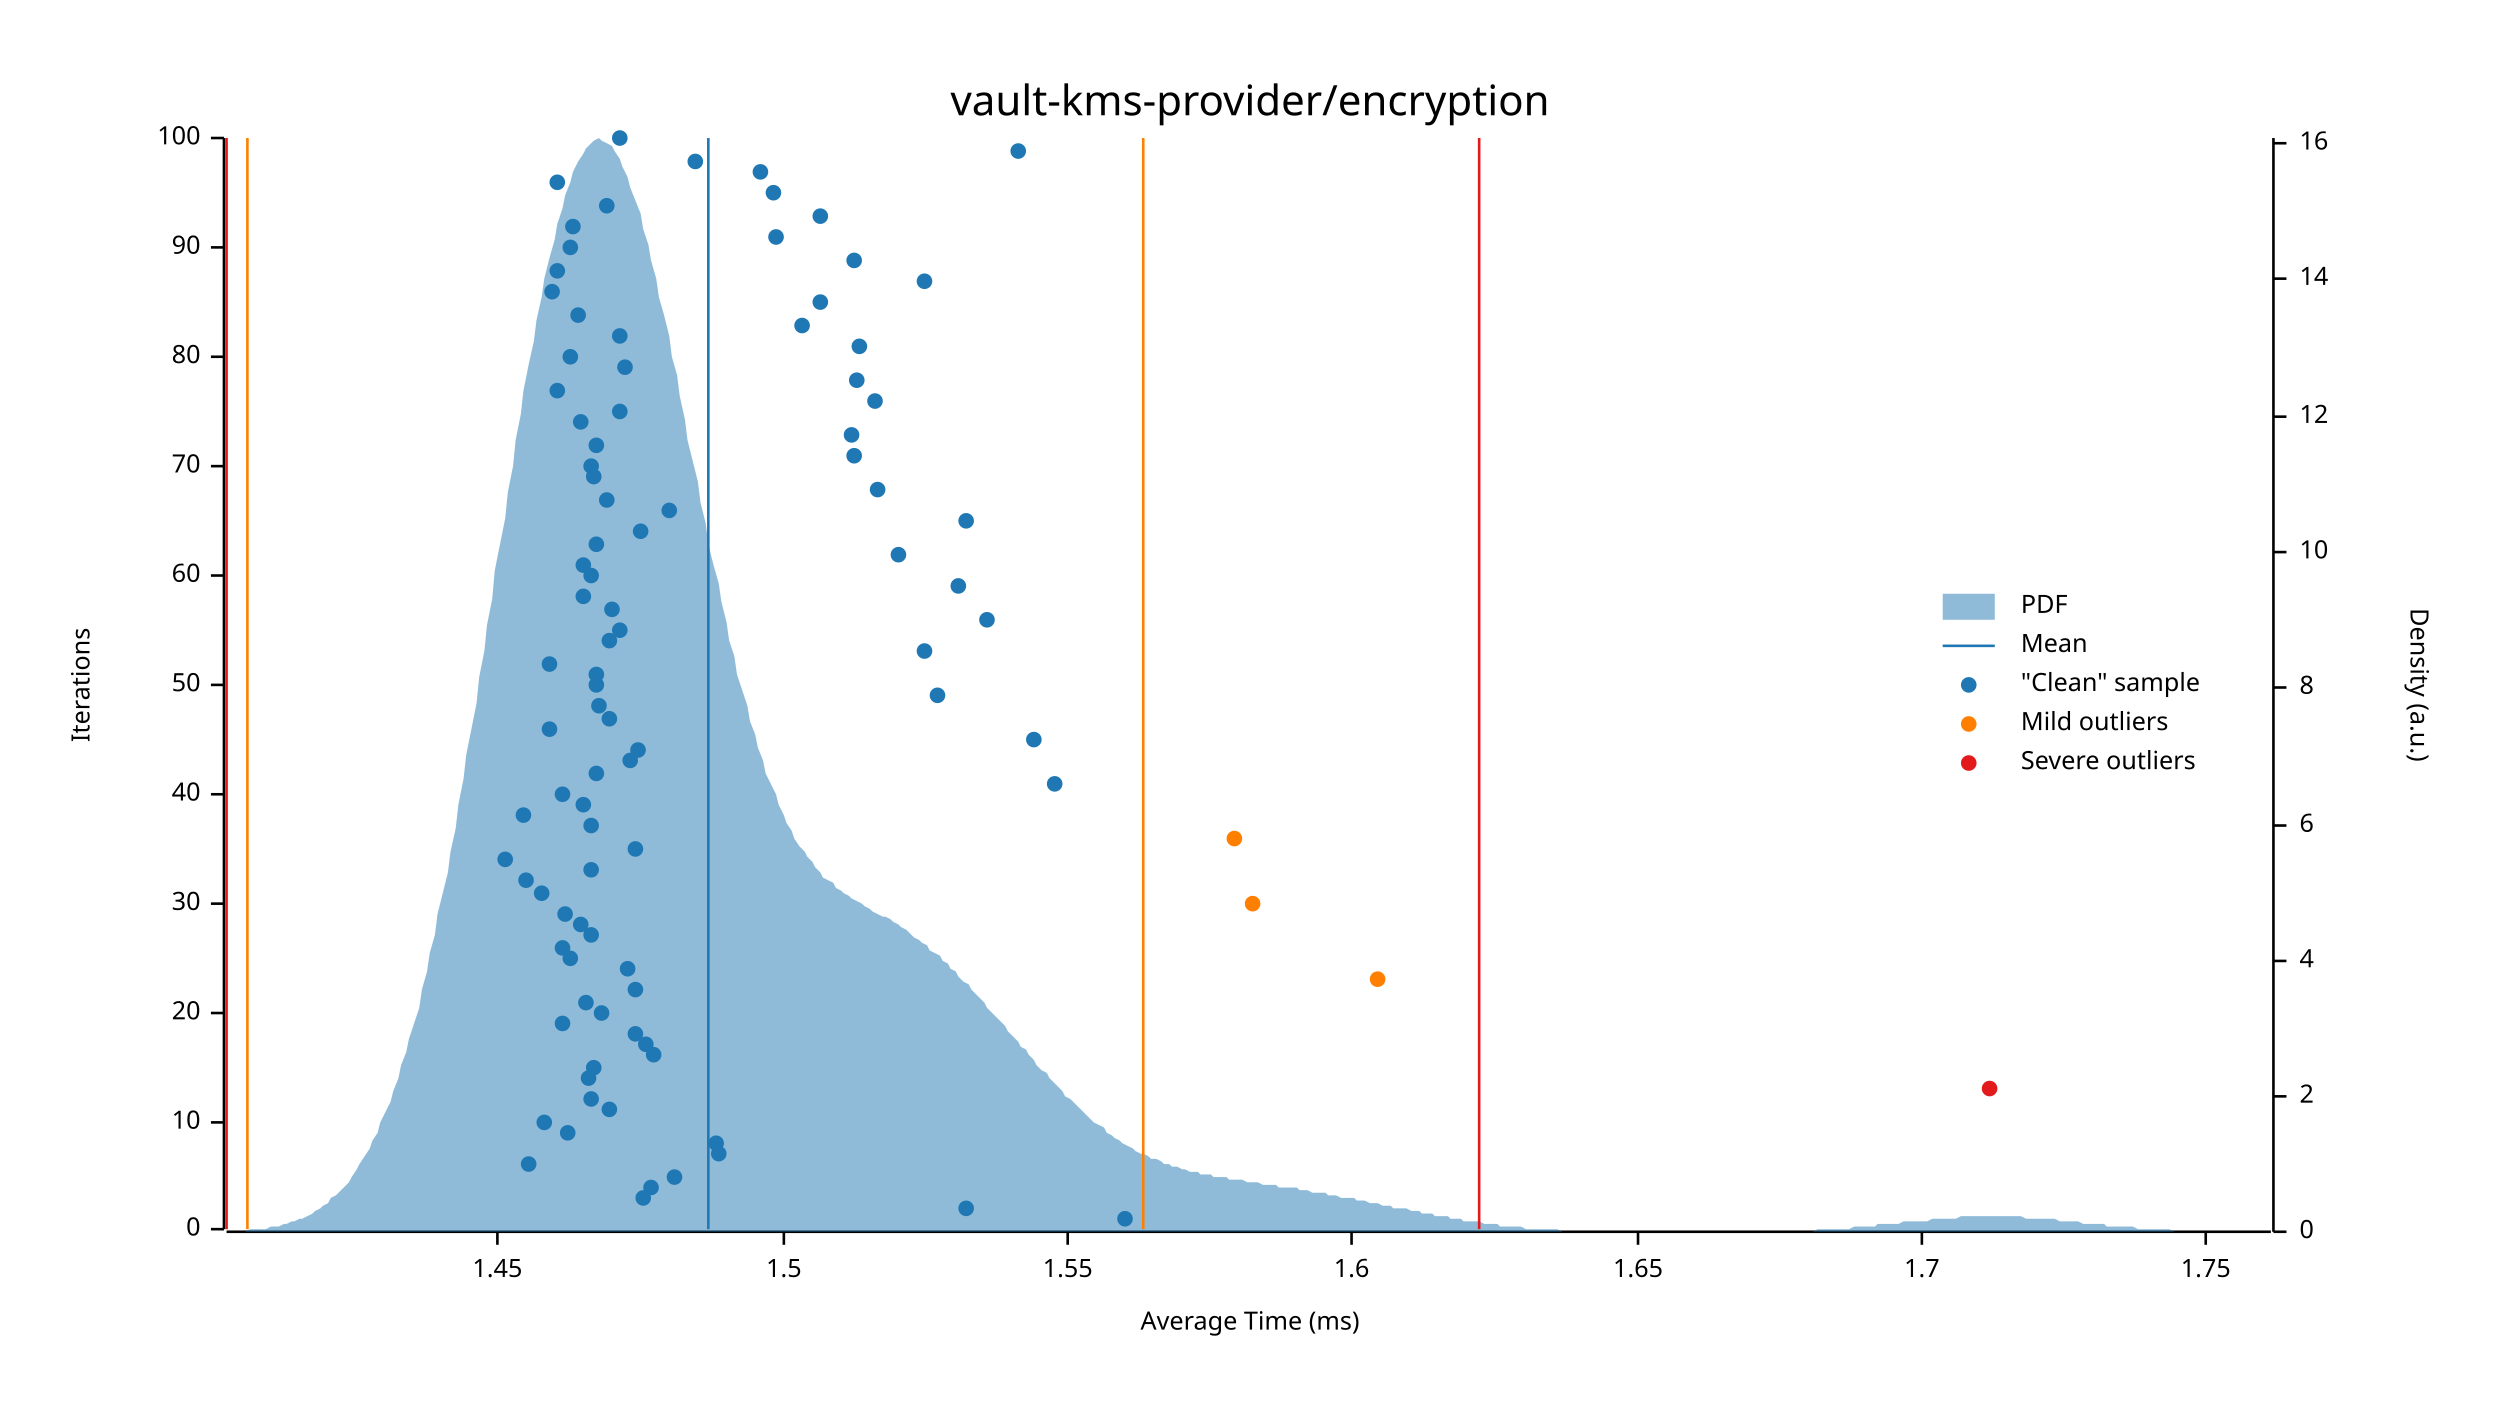
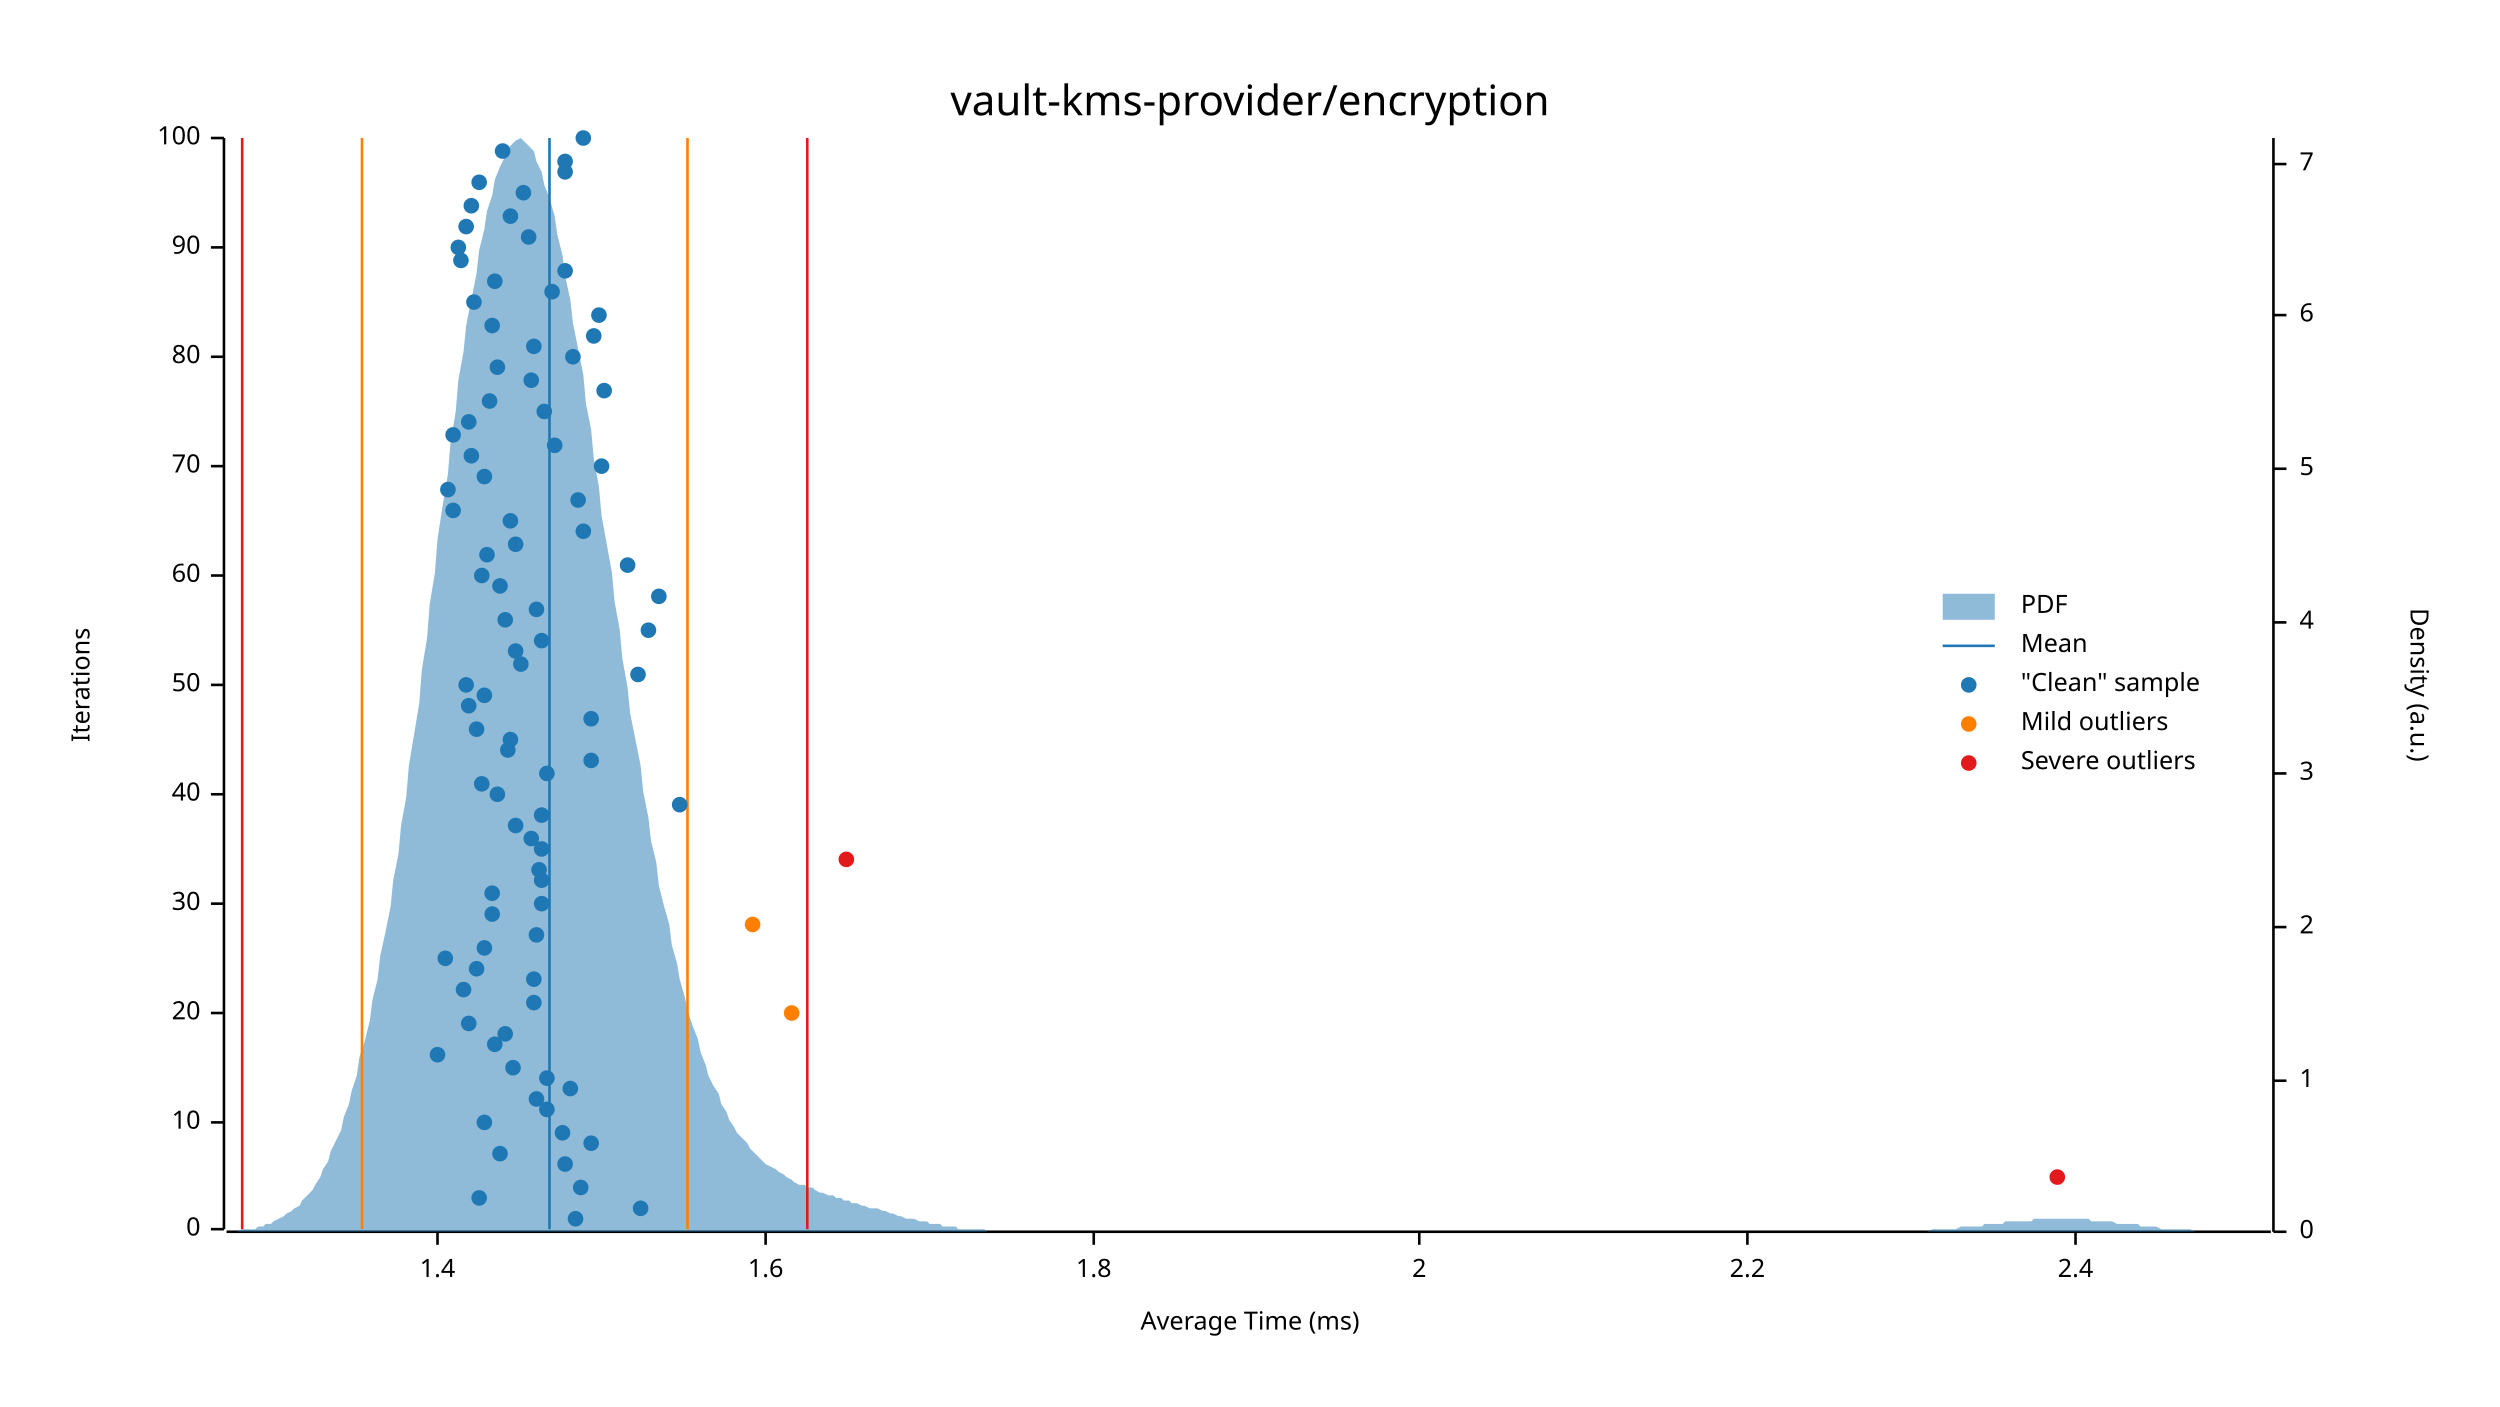
<svg xmlns="http://www.w3.org/2000/svg" width="960" height="540" viewBox="0 0 960 540">
  <text x="480" y="32" dy="0.76em" text-anchor="middle" font-family="sans-serif" font-size="16.129" opacity="1" fill="#000000">
vault-kms-provider/encryption
</text>
  <text x="27" y="263" dy="0.76em" text-anchor="middle" font-family="sans-serif" font-size="9.677" opacity="1" fill="#000000" transform="rotate(270, 27, 263)">
Iterations
</text>
  <text x="480" y="513" dy="-0.5ex" text-anchor="middle" font-family="sans-serif" font-size="9.677" opacity="1" fill="#000000">
Average Time (ms)
</text>
  <polyline fill="none" opacity="1" stroke="#000000" stroke-width="1" points="86,53 86,472 " />
  <text x="77" y="472" dy="0.5ex" text-anchor="end" font-family="sans-serif" font-size="9.677" opacity="1" fill="#000000">
0
</text>
  <polyline fill="none" opacity="1" stroke="#000000" stroke-width="1" points="81,472 86,472 " />
  <text x="77" y="431" dy="0.5ex" text-anchor="end" font-family="sans-serif" font-size="9.677" opacity="1" fill="#000000">
10
</text>
  <polyline fill="none" opacity="1" stroke="#000000" stroke-width="1" points="81,431 86,431 " />
  <text x="77" y="389" dy="0.5ex" text-anchor="end" font-family="sans-serif" font-size="9.677" opacity="1" fill="#000000">
20
</text>
  <polyline fill="none" opacity="1" stroke="#000000" stroke-width="1" points="81,389 86,389 " />
  <text x="77" y="347" dy="0.5ex" text-anchor="end" font-family="sans-serif" font-size="9.677" opacity="1" fill="#000000">
30
</text>
  <polyline fill="none" opacity="1" stroke="#000000" stroke-width="1" points="81,347 86,347 " />
  <text x="77" y="305" dy="0.5ex" text-anchor="end" font-family="sans-serif" font-size="9.677" opacity="1" fill="#000000">
40
</text>
  <polyline fill="none" opacity="1" stroke="#000000" stroke-width="1" points="81,305 86,305 " />
  <text x="77" y="263" dy="0.5ex" text-anchor="end" font-family="sans-serif" font-size="9.677" opacity="1" fill="#000000">
50
</text>
  <polyline fill="none" opacity="1" stroke="#000000" stroke-width="1" points="81,263 86,263 " />
  <text x="77" y="221" dy="0.5ex" text-anchor="end" font-family="sans-serif" font-size="9.677" opacity="1" fill="#000000">
60
</text>
  <polyline fill="none" opacity="1" stroke="#000000" stroke-width="1" points="81,221 86,221 " />
  <text x="77" y="179" dy="0.5ex" text-anchor="end" font-family="sans-serif" font-size="9.677" opacity="1" fill="#000000">
70
</text>
  <polyline fill="none" opacity="1" stroke="#000000" stroke-width="1" points="81,179 86,179 " />
  <text x="77" y="137" dy="0.5ex" text-anchor="end" font-family="sans-serif" font-size="9.677" opacity="1" fill="#000000">
80
</text>
  <polyline fill="none" opacity="1" stroke="#000000" stroke-width="1" points="81,137 86,137 " />
  <text x="77" y="95" dy="0.5ex" text-anchor="end" font-family="sans-serif" font-size="9.677" opacity="1" fill="#000000">
90
</text>
  <polyline fill="none" opacity="1" stroke="#000000" stroke-width="1" points="81,95 86,95 " />
  <text x="77" y="53" dy="0.5ex" text-anchor="end" font-family="sans-serif" font-size="9.677" opacity="1" fill="#000000">
100
</text>
  <polyline fill="none" opacity="1" stroke="#000000" stroke-width="1" points="81,53 86,53 " />
  <polyline fill="none" opacity="1" stroke="#000000" stroke-width="1" points="87,473 872,473 " />
-   <text x="191" y="483" dy="0.76em" text-anchor="middle" font-family="sans-serif" font-size="9.677" opacity="1" fill="#000000">
- 1.45
- </text>
-   <polyline fill="none" opacity="1" stroke="#000000" stroke-width="1" points="191,473 191,478 " />
-   <text x="301" y="483" dy="0.76em" text-anchor="middle" font-family="sans-serif" font-size="9.677" opacity="1" fill="#000000">
- 1.5
- </text>
-   <polyline fill="none" opacity="1" stroke="#000000" stroke-width="1" points="301,473 301,478 " />
-   <text x="410" y="483" dy="0.76em" text-anchor="middle" font-family="sans-serif" font-size="9.677" opacity="1" fill="#000000">
- 1.55
- </text>
-   <polyline fill="none" opacity="1" stroke="#000000" stroke-width="1" points="410,473 410,478 " />
-   <text x="519" y="483" dy="0.76em" text-anchor="middle" font-family="sans-serif" font-size="9.677" opacity="1" fill="#000000">
+   <text x="168" y="483" dy="0.76em" text-anchor="middle" font-family="sans-serif" font-size="9.677" opacity="1" fill="#000000">
+ 1.4
+ </text>
+   <polyline fill="none" opacity="1" stroke="#000000" stroke-width="1" points="168,473 168,478 " />
+   <text x="294" y="483" dy="0.76em" text-anchor="middle" font-family="sans-serif" font-size="9.677" opacity="1" fill="#000000">
1.6
</text>
-   <polyline fill="none" opacity="1" stroke="#000000" stroke-width="1" points="519,473 519,478 " />
-   <text x="629" y="483" dy="0.76em" text-anchor="middle" font-family="sans-serif" font-size="9.677" opacity="1" fill="#000000">
- 1.65
- </text>
-   <polyline fill="none" opacity="1" stroke="#000000" stroke-width="1" points="629,473 629,478 " />
-   <text x="738" y="483" dy="0.76em" text-anchor="middle" font-family="sans-serif" font-size="9.677" opacity="1" fill="#000000">
- 1.7
- </text>
-   <polyline fill="none" opacity="1" stroke="#000000" stroke-width="1" points="738,473 738,478 " />
-   <text x="847" y="483" dy="0.76em" text-anchor="middle" font-family="sans-serif" font-size="9.677" opacity="1" fill="#000000">
- 1.75
- </text>
-   <polyline fill="none" opacity="1" stroke="#000000" stroke-width="1" points="847,473 847,478 " />
+   <polyline fill="none" opacity="1" stroke="#000000" stroke-width="1" points="294,473 294,478 " />
+   <text x="420" y="483" dy="0.76em" text-anchor="middle" font-family="sans-serif" font-size="9.677" opacity="1" fill="#000000">
+ 1.8
+ </text>
+   <polyline fill="none" opacity="1" stroke="#000000" stroke-width="1" points="420,473 420,478 " />
+   <text x="545" y="483" dy="0.76em" text-anchor="middle" font-family="sans-serif" font-size="9.677" opacity="1" fill="#000000">
+ 2
+ </text>
+   <polyline fill="none" opacity="1" stroke="#000000" stroke-width="1" points="545,473 545,478 " />
+   <text x="671" y="483" dy="0.76em" text-anchor="middle" font-family="sans-serif" font-size="9.677" opacity="1" fill="#000000">
+ 2.2
+ </text>
+   <polyline fill="none" opacity="1" stroke="#000000" stroke-width="1" points="671,473 671,478 " />
+   <text x="797" y="483" dy="0.76em" text-anchor="middle" font-family="sans-serif" font-size="9.677" opacity="1" fill="#000000">
+ 2.4
+ </text>
+   <polyline fill="none" opacity="1" stroke="#000000" stroke-width="1" points="797,473 797,478 " />
  <text x="933" y="263" dy="0.76em" text-anchor="middle" font-family="sans-serif" font-size="9.677" opacity="1" fill="#000000" transform="rotate(90, 933, 263)">
Density (a.u.)
</text>
  <polyline fill="none" opacity="1" stroke="#000000" stroke-width="1" points="873,53 873,473 " />
  <text x="883" y="473" dy="0.5ex" text-anchor="start" font-family="sans-serif" font-size="9.677" opacity="1" fill="#000000">
0
</text>
  <polyline fill="none" opacity="1" stroke="#000000" stroke-width="1" points="873,473 878,473 " />
-   <text x="883" y="421" dy="0.5ex" text-anchor="start" font-family="sans-serif" font-size="9.677" opacity="1" fill="#000000">
+   <text x="883" y="415" dy="0.5ex" text-anchor="start" font-family="sans-serif" font-size="9.677" opacity="1" fill="#000000">
+ 1
+ </text>
+   <polyline fill="none" opacity="1" stroke="#000000" stroke-width="1" points="873,415 878,415 " />
+   <text x="883" y="356" dy="0.5ex" text-anchor="start" font-family="sans-serif" font-size="9.677" opacity="1" fill="#000000">
2
</text>
-   <polyline fill="none" opacity="1" stroke="#000000" stroke-width="1" points="873,421 878,421 " />
-   <text x="883" y="369" dy="0.5ex" text-anchor="start" font-family="sans-serif" font-size="9.677" opacity="1" fill="#000000">
+   <polyline fill="none" opacity="1" stroke="#000000" stroke-width="1" points="873,356 878,356 " />
+   <text x="883" y="297" dy="0.5ex" text-anchor="start" font-family="sans-serif" font-size="9.677" opacity="1" fill="#000000">
+ 3
+ </text>
+   <polyline fill="none" opacity="1" stroke="#000000" stroke-width="1" points="873,297 878,297 " />
+   <text x="883" y="239" dy="0.5ex" text-anchor="start" font-family="sans-serif" font-size="9.677" opacity="1" fill="#000000">
4
</text>
-   <polyline fill="none" opacity="1" stroke="#000000" stroke-width="1" points="873,369 878,369 " />
-   <text x="883" y="317" dy="0.5ex" text-anchor="start" font-family="sans-serif" font-size="9.677" opacity="1" fill="#000000">
+   <polyline fill="none" opacity="1" stroke="#000000" stroke-width="1" points="873,239 878,239 " />
+   <text x="883" y="180" dy="0.5ex" text-anchor="start" font-family="sans-serif" font-size="9.677" opacity="1" fill="#000000">
+ 5
+ </text>
+   <polyline fill="none" opacity="1" stroke="#000000" stroke-width="1" points="873,180 878,180 " />
+   <text x="883" y="121" dy="0.5ex" text-anchor="start" font-family="sans-serif" font-size="9.677" opacity="1" fill="#000000">
6
</text>
-   <polyline fill="none" opacity="1" stroke="#000000" stroke-width="1" points="873,317 878,317 " />
-   <text x="883" y="264" dy="0.5ex" text-anchor="start" font-family="sans-serif" font-size="9.677" opacity="1" fill="#000000">
- 8
- </text>
-   <polyline fill="none" opacity="1" stroke="#000000" stroke-width="1" points="873,264 878,264 " />
-   <text x="883" y="212" dy="0.5ex" text-anchor="start" font-family="sans-serif" font-size="9.677" opacity="1" fill="#000000">
- 10
- </text>
-   <polyline fill="none" opacity="1" stroke="#000000" stroke-width="1" points="873,212 878,212 " />
-   <text x="883" y="160" dy="0.5ex" text-anchor="start" font-family="sans-serif" font-size="9.677" opacity="1" fill="#000000">
- 12
- </text>
-   <polyline fill="none" opacity="1" stroke="#000000" stroke-width="1" points="873,160 878,160 " />
-   <text x="883" y="107" dy="0.5ex" text-anchor="start" font-family="sans-serif" font-size="9.677" opacity="1" fill="#000000">
- 14
- </text>
-   <polyline fill="none" opacity="1" stroke="#000000" stroke-width="1" points="873,107 878,107 " />
-   <text x="883" y="55" dy="0.5ex" text-anchor="start" font-family="sans-serif" font-size="9.677" opacity="1" fill="#000000">
- 16
- </text>
-   <polyline fill="none" opacity="1" stroke="#000000" stroke-width="1" points="873,55 878,55 " />
-   <polygon opacity="0.5" fill="#1F78B4" points="87,473 88,473 90,473 91,473 93,473 94,473 96,472 98,472 99,472 101,472 102,472 104,471 105,471 107,471 109,470 110,470 112,469 113,469 115,468 116,468 118,467 120,466 121,465 123,464 124,463 126,462 127,460 129,459 131,457 132,456 134,454 135,452 137,449 138,447 140,444 142,441 143,438 145,435 146,431 148,427 150,423 151,419 153,414 154,409 156,404 157,399 159,393 161,387 162,380 164,373 165,366 167,359 168,351 170,343 172,335 173,327 175,318 176,309 178,299 179,290 181,280 183,270 184,260 186,250 187,240 189,230 190,219 192,209 194,199 195,189 197,179 198,169 200,159 201,150 203,140 205,131 206,123 208,114 209,107 211,99 213,92 214,86 216,80 217,75 219,70 220,66 222,62 224,59 225,57 227,55 228,54 230,53 231,54 233,55 235,56 236,58 238,61 239,64 241,68 242,72 244,77 246,82 247,88 249,94 250,100 252,107 253,114 255,121 257,129 258,137 260,144 261,152 263,161 264,169 266,177 268,185 269,193 271,201 272,209 274,217 276,224 277,231 279,239 280,246 282,252 283,259 285,265 287,271 288,277 290,282 291,287 293,292 294,297 296,301 298,305 299,309 301,313 302,316 304,319 305,322 307,325 309,327 310,329 312,331 313,333 315,335 316,337 318,338 320,339 321,341 323,342 324,343 326,344 327,345 329,346 331,347 332,348 334,349 335,350 337,351 339,352 340,352 342,353 343,354 345,355 346,356 348,357 350,359 351,360 353,361 354,362 356,363 357,365 359,366 361,367 362,369 364,370 365,372 367,373 368,375 370,377 372,378 373,380 375,382 376,383 378,385 379,387 381,389 383,391 384,392 386,394 387,396 389,398 391,400 392,402 394,403 395,405 397,407 398,409 400,411 402,412 403,414 405,416 406,417 408,419 409,421 411,422 413,424 414,425 416,427 417,428 419,430 420,431 422,432 424,433 425,435 427,436 428,437 430,438 431,439 433,440 435,441 436,442 438,443 439,443 441,444 442,445 444,445 446,446 447,447 449,447 450,448 452,448 454,449 455,449 457,450 458,450 460,450 461,451 463,451 465,451 466,452 468,452 469,452 471,452 472,453 474,453 476,453 477,453 479,454 480,454 482,454 483,454 485,455 487,455 488,455 490,455 491,456 493,456 494,456 496,456 498,456 499,457 501,457 502,457 504,458 505,458 507,458 509,458 510,459 512,459 513,459 515,460 517,460 518,460 520,460 521,461 523,461 524,461 526,462 528,462 529,462 531,463 532,463 534,463 535,464 537,464 539,464 540,464 542,465 543,465 545,465 546,466 548,466 550,466 551,467 553,467 554,467 556,467 557,468 559,468 561,468 562,469 564,469 565,469 567,469 568,469 570,470 572,470 573,470 575,470 576,471 578,471 580,471 581,471 583,471 584,471 586,472 587,472 589,472 591,472 592,472 594,472 595,472 597,472 598,472 600,473 602,473 603,473 605,473 606,473 608,473 609,473 611,473 613,473 614,473 616,473 617,473 619,473 620,473 622,473 624,473 625,473 627,473 628,473 630,473 632,473 633,473 635,473 636,473 638,473 639,473 641,473 643,473 644,473 646,473 647,473 649,473 650,473 652,473 654,473 655,473 657,473 658,473 660,473 661,473 663,473 665,473 666,473 668,473 669,473 671,473 672,473 674,473 676,473 677,473 679,473 680,473 682,473 683,473 685,473 687,473 688,473 690,473 691,473 693,473 695,473 696,473 698,472 699,472 701,472 702,472 704,472 706,472 707,472 709,472 710,472 712,471 713,471 715,471 717,471 718,471 720,471 721,470 723,470 724,470 726,470 728,470 729,470 731,469 732,469 734,469 735,469 737,469 739,469 740,469 742,468 743,468 745,468 746,468 748,468 750,468 751,468 753,467 754,467 756,467 758,467 759,467 761,467 762,467 764,467 765,467 767,467 769,467 770,467 772,467 773,467 775,467 776,467 778,468 780,468 781,468 783,468 784,468 786,468 787,468 789,468 791,469 792,469 794,469 795,469 797,469 798,469 800,470 802,470 803,470 805,470 806,470 808,470 809,471 811,471 813,471 814,471 816,471 817,471 819,471 821,472 822,472 824,472 825,472 827,472 828,472 830,472 832,472 833,472 835,473 836,473 838,473 839,473 841,473 843,473 844,473 846,473 847,473 849,473 850,473 852,473 854,473 855,473 857,473 858,473 860,473 861,473 863,473 865,473 866,473 868,473 869,473 871,473 873,473 873,473 87,473 " />
-   <polyline fill="none" opacity="1" stroke="#1F78B4" stroke-width="1" points="272,472 272,53 " />
-   <polyline fill="none" opacity="1" stroke="#FF7F00" stroke-width="1" points="95,472 95,53 " />
-   <polyline fill="none" opacity="1" stroke="#FF7F00" stroke-width="1" points="439,472 439,53 " />
-   <polyline fill="none" opacity="1" stroke="#E31A1C" stroke-width="1" points="87,472 87,53 " />
-   <polyline fill="none" opacity="1" stroke="#E31A1C" stroke-width="1" points="568,472 568,53 " />
-   <circle cx="432" cy="468" r="3" opacity="1" fill="#1F78B4" stroke="none" stroke-width="1" />
-   <circle cx="371" cy="464" r="3" opacity="1" fill="#1F78B4" stroke="none" stroke-width="1" />
-   <circle cx="247" cy="460" r="3" opacity="1" fill="#1F78B4" stroke="none" stroke-width="1" />
-   <circle cx="250" cy="456" r="3" opacity="1" fill="#1F78B4" stroke="none" stroke-width="1" />
-   <circle cx="259" cy="452" r="3" opacity="1" fill="#1F78B4" stroke="none" stroke-width="1" />
-   <circle cx="203" cy="447" r="3" opacity="1" fill="#1F78B4" stroke="none" stroke-width="1" />
-   <circle cx="276" cy="443" r="3" opacity="1" fill="#1F78B4" stroke="none" stroke-width="1" />
-   <circle cx="275" cy="439" r="3" opacity="1" fill="#1F78B4" stroke="none" stroke-width="1" />
-   <circle cx="218" cy="435" r="3" opacity="1" fill="#1F78B4" stroke="none" stroke-width="1" />
-   <circle cx="209" cy="431" r="3" opacity="1" fill="#1F78B4" stroke="none" stroke-width="1" />
-   <circle cx="234" cy="426" r="3" opacity="1" fill="#1F78B4" stroke="none" stroke-width="1" />
-   <circle cx="227" cy="422" r="3" opacity="1" fill="#1F78B4" stroke="none" stroke-width="1" />
-   <circle cx="226" cy="414" r="3" opacity="1" fill="#1F78B4" stroke="none" stroke-width="1" />
-   <circle cx="228" cy="410" r="3" opacity="1" fill="#1F78B4" stroke="none" stroke-width="1" />
-   <circle cx="251" cy="405" r="3" opacity="1" fill="#1F78B4" stroke="none" stroke-width="1" />
-   <circle cx="248" cy="401" r="3" opacity="1" fill="#1F78B4" stroke="none" stroke-width="1" />
-   <circle cx="244" cy="397" r="3" opacity="1" fill="#1F78B4" stroke="none" stroke-width="1" />
-   <circle cx="216" cy="393" r="3" opacity="1" fill="#1F78B4" stroke="none" stroke-width="1" />
-   <circle cx="231" cy="389" r="3" opacity="1" fill="#1F78B4" stroke="none" stroke-width="1" />
-   <circle cx="225" cy="385" r="3" opacity="1" fill="#1F78B4" stroke="none" stroke-width="1" />
-   <circle cx="244" cy="380" r="3" opacity="1" fill="#1F78B4" stroke="none" stroke-width="1" />
-   <circle cx="241" cy="372" r="3" opacity="1" fill="#1F78B4" stroke="none" stroke-width="1" />
-   <circle cx="219" cy="368" r="3" opacity="1" fill="#1F78B4" stroke="none" stroke-width="1" />
-   <circle cx="216" cy="364" r="3" opacity="1" fill="#1F78B4" stroke="none" stroke-width="1" />
-   <circle cx="227" cy="359" r="3" opacity="1" fill="#1F78B4" stroke="none" stroke-width="1" />
-   <circle cx="223" cy="355" r="3" opacity="1" fill="#1F78B4" stroke="none" stroke-width="1" />
-   <circle cx="217" cy="351" r="3" opacity="1" fill="#1F78B4" stroke="none" stroke-width="1" />
-   <circle cx="208" cy="343" r="3" opacity="1" fill="#1F78B4" stroke="none" stroke-width="1" />
-   <circle cx="202" cy="338" r="3" opacity="1" fill="#1F78B4" stroke="none" stroke-width="1" />
-   <circle cx="227" cy="334" r="3" opacity="1" fill="#1F78B4" stroke="none" stroke-width="1" />
-   <circle cx="194" cy="330" r="3" opacity="1" fill="#1F78B4" stroke="none" stroke-width="1" />
-   <circle cx="244" cy="326" r="3" opacity="1" fill="#1F78B4" stroke="none" stroke-width="1" />
-   <circle cx="227" cy="317" r="3" opacity="1" fill="#1F78B4" stroke="none" stroke-width="1" />
-   <circle cx="201" cy="313" r="3" opacity="1" fill="#1F78B4" stroke="none" stroke-width="1" />
-   <circle cx="224" cy="309" r="3" opacity="1" fill="#1F78B4" stroke="none" stroke-width="1" />
-   <circle cx="216" cy="305" r="3" opacity="1" fill="#1F78B4" stroke="none" stroke-width="1" />
-   <circle cx="405" cy="301" r="3" opacity="1" fill="#1F78B4" stroke="none" stroke-width="1" />
-   <circle cx="229" cy="297" r="3" opacity="1" fill="#1F78B4" stroke="none" stroke-width="1" />
-   <circle cx="242" cy="292" r="3" opacity="1" fill="#1F78B4" stroke="none" stroke-width="1" />
-   <circle cx="245" cy="288" r="3" opacity="1" fill="#1F78B4" stroke="none" stroke-width="1" />
-   <circle cx="397" cy="284" r="3" opacity="1" fill="#1F78B4" stroke="none" stroke-width="1" />
-   <circle cx="211" cy="280" r="3" opacity="1" fill="#1F78B4" stroke="none" stroke-width="1" />
-   <circle cx="234" cy="276" r="3" opacity="1" fill="#1F78B4" stroke="none" stroke-width="1" />
-   <circle cx="230" cy="271" r="3" opacity="1" fill="#1F78B4" stroke="none" stroke-width="1" />
-   <circle cx="360" cy="267" r="3" opacity="1" fill="#1F78B4" stroke="none" stroke-width="1" />
-   <circle cx="229" cy="263" r="3" opacity="1" fill="#1F78B4" stroke="none" stroke-width="1" />
-   <circle cx="229" cy="259" r="3" opacity="1" fill="#1F78B4" stroke="none" stroke-width="1" />
-   <circle cx="211" cy="255" r="3" opacity="1" fill="#1F78B4" stroke="none" stroke-width="1" />
-   <circle cx="355" cy="250" r="3" opacity="1" fill="#1F78B4" stroke="none" stroke-width="1" />
-   <circle cx="234" cy="246" r="3" opacity="1" fill="#1F78B4" stroke="none" stroke-width="1" />
-   <circle cx="238" cy="242" r="3" opacity="1" fill="#1F78B4" stroke="none" stroke-width="1" />
-   <circle cx="379" cy="238" r="3" opacity="1" fill="#1F78B4" stroke="none" stroke-width="1" />
-   <circle cx="235" cy="234" r="3" opacity="1" fill="#1F78B4" stroke="none" stroke-width="1" />
-   <circle cx="224" cy="229" r="3" opacity="1" fill="#1F78B4" stroke="none" stroke-width="1" />
-   <circle cx="368" cy="225" r="3" opacity="1" fill="#1F78B4" stroke="none" stroke-width="1" />
-   <circle cx="227" cy="221" r="3" opacity="1" fill="#1F78B4" stroke="none" stroke-width="1" />
-   <circle cx="224" cy="217" r="3" opacity="1" fill="#1F78B4" stroke="none" stroke-width="1" />
-   <circle cx="345" cy="213" r="3" opacity="1" fill="#1F78B4" stroke="none" stroke-width="1" />
-   <circle cx="229" cy="209" r="3" opacity="1" fill="#1F78B4" stroke="none" stroke-width="1" />
-   <circle cx="246" cy="204" r="3" opacity="1" fill="#1F78B4" stroke="none" stroke-width="1" />
-   <circle cx="371" cy="200" r="3" opacity="1" fill="#1F78B4" stroke="none" stroke-width="1" />
-   <circle cx="257" cy="196" r="3" opacity="1" fill="#1F78B4" stroke="none" stroke-width="1" />
-   <circle cx="233" cy="192" r="3" opacity="1" fill="#1F78B4" stroke="none" stroke-width="1" />
-   <circle cx="337" cy="188" r="3" opacity="1" fill="#1F78B4" stroke="none" stroke-width="1" />
-   <circle cx="228" cy="183" r="3" opacity="1" fill="#1F78B4" stroke="none" stroke-width="1" />
-   <circle cx="227" cy="179" r="3" opacity="1" fill="#1F78B4" stroke="none" stroke-width="1" />
-   <circle cx="328" cy="175" r="3" opacity="1" fill="#1F78B4" stroke="none" stroke-width="1" />
-   <circle cx="229" cy="171" r="3" opacity="1" fill="#1F78B4" stroke="none" stroke-width="1" />
-   <circle cx="327" cy="167" r="3" opacity="1" fill="#1F78B4" stroke="none" stroke-width="1" />
-   <circle cx="223" cy="162" r="3" opacity="1" fill="#1F78B4" stroke="none" stroke-width="1" />
-   <circle cx="238" cy="158" r="3" opacity="1" fill="#1F78B4" stroke="none" stroke-width="1" />
-   <circle cx="336" cy="154" r="3" opacity="1" fill="#1F78B4" stroke="none" stroke-width="1" />
-   <circle cx="214" cy="150" r="3" opacity="1" fill="#1F78B4" stroke="none" stroke-width="1" />
-   <circle cx="329" cy="146" r="3" opacity="1" fill="#1F78B4" stroke="none" stroke-width="1" />
-   <circle cx="240" cy="141" r="3" opacity="1" fill="#1F78B4" stroke="none" stroke-width="1" />
-   <circle cx="219" cy="137" r="3" opacity="1" fill="#1F78B4" stroke="none" stroke-width="1" />
-   <circle cx="330" cy="133" r="3" opacity="1" fill="#1F78B4" stroke="none" stroke-width="1" />
-   <circle cx="238" cy="129" r="3" opacity="1" fill="#1F78B4" stroke="none" stroke-width="1" />
-   <circle cx="308" cy="125" r="3" opacity="1" fill="#1F78B4" stroke="none" stroke-width="1" />
-   <circle cx="222" cy="121" r="3" opacity="1" fill="#1F78B4" stroke="none" stroke-width="1" />
-   <circle cx="315" cy="116" r="3" opacity="1" fill="#1F78B4" stroke="none" stroke-width="1" />
+   <polyline fill="none" opacity="1" stroke="#000000" stroke-width="1" points="873,121 878,121 " />
+   <text x="883" y="63" dy="0.5ex" text-anchor="start" font-family="sans-serif" font-size="9.677" opacity="1" fill="#000000">
+ 7
+ </text>
+   <polyline fill="none" opacity="1" stroke="#000000" stroke-width="1" points="873,63 878,63 " />
+   <polygon opacity="0.5" fill="#1F78B4" points="87,473 88,473 90,473 91,473 93,472 94,472 96,472 98,472 99,471 101,471 102,470 104,470 105,469 107,468 109,467 110,466 112,465 113,464 115,463 116,461 118,459 120,457 121,455 123,452 124,449 126,446 127,442 129,438 131,434 132,429 134,424 135,419 137,413 138,406 140,400 142,392 143,384 145,376 146,367 148,358 150,348 151,338 153,328 154,317 156,306 157,294 159,282 161,270 162,257 164,245 165,232 167,220 168,207 170,194 172,182 173,170 175,158 176,146 178,135 179,125 181,115 183,105 184,96 186,88 187,81 189,75 190,69 192,64 194,60 195,57 197,55 198,54 200,53 201,54 203,56 205,58 206,62 208,66 209,71 211,76 213,83 214,90 216,98 217,106 219,115 220,124 222,134 224,144 225,155 227,165 228,176 230,187 231,198 233,209 235,220 236,231 238,242 239,253 241,264 242,274 244,284 246,294 247,304 249,314 250,323 252,331 253,340 255,348 257,355 258,363 260,370 261,376 263,383 264,388 266,394 268,399 269,404 271,409 272,413 274,417 276,420 277,424 279,427 280,430 282,433 283,435 285,437 287,439 288,441 290,443 291,444 293,446 294,447 296,448 298,449 299,450 301,451 302,452 304,453 305,454 307,455 309,455 310,456 312,456 313,457 315,458 316,458 318,459 320,459 321,460 323,460 324,461 326,461 327,462 329,462 331,463 332,463 334,464 335,464 337,464 339,465 340,465 342,466 343,466 345,467 346,467 348,468 350,468 351,468 353,469 354,469 356,469 357,470 359,470 361,470 362,471 364,471 365,471 367,471 368,472 370,472 372,472 373,472 375,472 376,472 378,472 379,473 381,473 383,473 384,473 386,473 387,473 389,473 391,473 392,473 394,473 395,473 397,473 398,473 400,473 402,473 403,473 405,473 406,473 408,473 409,473 411,473 413,473 414,473 416,473 417,473 419,473 420,473 422,473 424,473 425,473 427,473 428,473 430,473 431,473 433,473 435,473 436,473 438,473 439,473 441,473 442,473 444,473 446,473 447,473 449,473 450,473 452,473 454,473 455,473 457,473 458,473 460,473 461,473 463,473 465,473 466,473 468,473 469,473 471,473 472,473 474,473 476,473 477,473 479,473 480,473 482,473 483,473 485,473 487,473 488,473 490,473 491,473 493,473 494,473 496,473 498,473 499,473 501,473 502,473 504,473 505,473 507,473 509,473 510,473 512,473 513,473 515,473 517,473 518,473 520,473 521,473 523,473 524,473 526,473 528,473 529,473 531,473 532,473 534,473 535,473 537,473 539,473 540,473 542,473 543,473 545,473 546,473 548,473 550,473 551,473 553,473 554,473 556,473 557,473 559,473 561,473 562,473 564,473 565,473 567,473 568,473 570,473 572,473 573,473 575,473 576,473 578,473 580,473 581,473 583,473 584,473 586,473 587,473 589,473 591,473 592,473 594,473 595,473 597,473 598,473 600,473 602,473 603,473 605,473 606,473 608,473 609,473 611,473 613,473 614,473 616,473 617,473 619,473 620,473 622,473 624,473 625,473 627,473 628,473 630,473 632,473 633,473 635,473 636,473 638,473 639,473 641,473 643,473 644,473 646,473 647,473 649,473 650,473 652,473 654,473 655,473 657,473 658,473 660,473 661,473 663,473 665,473 666,473 668,473 669,473 671,473 672,473 674,473 676,473 677,473 679,473 680,473 682,473 683,473 685,473 687,473 688,473 690,473 691,473 693,473 695,473 696,473 698,473 699,473 701,473 702,473 704,473 706,473 707,473 709,473 710,473 712,473 713,473 715,473 717,473 718,473 720,473 721,473 723,473 724,473 726,473 728,473 729,473 731,473 732,473 734,473 735,473 737,473 739,473 740,473 742,472 743,472 745,472 746,472 748,472 750,472 751,472 753,471 754,471 756,471 758,471 759,471 761,471 762,470 764,470 765,470 767,470 769,470 770,469 772,469 773,469 775,469 776,469 778,469 780,469 781,468 783,468 784,468 786,468 787,468 789,468 791,468 792,468 794,468 795,468 797,468 798,468 800,468 802,468 803,469 805,469 806,469 808,469 809,469 811,469 813,470 814,470 816,470 817,470 819,470 821,470 822,471 824,471 825,471 827,471 828,471 830,472 832,472 833,472 835,472 836,472 838,472 839,472 841,472 843,473 844,473 846,473 847,473 849,473 850,473 852,473 854,473 855,473 857,473 858,473 860,473 861,473 863,473 865,473 866,473 868,473 869,473 871,473 873,473 873,473 87,473 " />
+   <polyline fill="none" opacity="1" stroke="#1F78B4" stroke-width="1" points="211,472 211,53 " />
+   <polyline fill="none" opacity="1" stroke="#FF7F00" stroke-width="1" points="139,472 139,53 " />
+   <polyline fill="none" opacity="1" stroke="#FF7F00" stroke-width="1" points="264,472 264,53 " />
+   <polyline fill="none" opacity="1" stroke="#E31A1C" stroke-width="1" points="93,472 93,53 " />
+   <polyline fill="none" opacity="1" stroke="#E31A1C" stroke-width="1" points="310,472 310,53 " />
+   <circle cx="221" cy="468" r="3" opacity="1" fill="#1F78B4" stroke="none" stroke-width="1" />
+   <circle cx="246" cy="464" r="3" opacity="1" fill="#1F78B4" stroke="none" stroke-width="1" />
+   <circle cx="184" cy="460" r="3" opacity="1" fill="#1F78B4" stroke="none" stroke-width="1" />
+   <circle cx="223" cy="456" r="3" opacity="1" fill="#1F78B4" stroke="none" stroke-width="1" />
+   <circle cx="217" cy="447" r="3" opacity="1" fill="#1F78B4" stroke="none" stroke-width="1" />
+   <circle cx="192" cy="443" r="3" opacity="1" fill="#1F78B4" stroke="none" stroke-width="1" />
+   <circle cx="227" cy="439" r="3" opacity="1" fill="#1F78B4" stroke="none" stroke-width="1" />
+   <circle cx="216" cy="435" r="3" opacity="1" fill="#1F78B4" stroke="none" stroke-width="1" />
+   <circle cx="186" cy="431" r="3" opacity="1" fill="#1F78B4" stroke="none" stroke-width="1" />
+   <circle cx="210" cy="426" r="3" opacity="1" fill="#1F78B4" stroke="none" stroke-width="1" />
+   <circle cx="206" cy="422" r="3" opacity="1" fill="#1F78B4" stroke="none" stroke-width="1" />
+   <circle cx="219" cy="418" r="3" opacity="1" fill="#1F78B4" stroke="none" stroke-width="1" />
+   <circle cx="210" cy="414" r="3" opacity="1" fill="#1F78B4" stroke="none" stroke-width="1" />
+   <circle cx="197" cy="410" r="3" opacity="1" fill="#1F78B4" stroke="none" stroke-width="1" />
+   <circle cx="168" cy="405" r="3" opacity="1" fill="#1F78B4" stroke="none" stroke-width="1" />
+   <circle cx="190" cy="401" r="3" opacity="1" fill="#1F78B4" stroke="none" stroke-width="1" />
+   <circle cx="194" cy="397" r="3" opacity="1" fill="#1F78B4" stroke="none" stroke-width="1" />
+   <circle cx="180" cy="393" r="3" opacity="1" fill="#1F78B4" stroke="none" stroke-width="1" />
+   <circle cx="205" cy="385" r="3" opacity="1" fill="#1F78B4" stroke="none" stroke-width="1" />
+   <circle cx="178" cy="380" r="3" opacity="1" fill="#1F78B4" stroke="none" stroke-width="1" />
+   <circle cx="205" cy="376" r="3" opacity="1" fill="#1F78B4" stroke="none" stroke-width="1" />
+   <circle cx="183" cy="372" r="3" opacity="1" fill="#1F78B4" stroke="none" stroke-width="1" />
+   <circle cx="171" cy="368" r="3" opacity="1" fill="#1F78B4" stroke="none" stroke-width="1" />
+   <circle cx="186" cy="364" r="3" opacity="1" fill="#1F78B4" stroke="none" stroke-width="1" />
+   <circle cx="206" cy="359" r="3" opacity="1" fill="#1F78B4" stroke="none" stroke-width="1" />
+   <circle cx="189" cy="351" r="3" opacity="1" fill="#1F78B4" stroke="none" stroke-width="1" />
+   <circle cx="208" cy="347" r="3" opacity="1" fill="#1F78B4" stroke="none" stroke-width="1" />
+   <circle cx="189" cy="343" r="3" opacity="1" fill="#1F78B4" stroke="none" stroke-width="1" />
+   <circle cx="208" cy="338" r="3" opacity="1" fill="#1F78B4" stroke="none" stroke-width="1" />
+   <circle cx="207" cy="334" r="3" opacity="1" fill="#1F78B4" stroke="none" stroke-width="1" />
+   <circle cx="208" cy="326" r="3" opacity="1" fill="#1F78B4" stroke="none" stroke-width="1" />
+   <circle cx="204" cy="322" r="3" opacity="1" fill="#1F78B4" stroke="none" stroke-width="1" />
+   <circle cx="198" cy="317" r="3" opacity="1" fill="#1F78B4" stroke="none" stroke-width="1" />
+   <circle cx="208" cy="313" r="3" opacity="1" fill="#1F78B4" stroke="none" stroke-width="1" />
+   <circle cx="261" cy="309" r="3" opacity="1" fill="#1F78B4" stroke="none" stroke-width="1" />
+   <circle cx="191" cy="305" r="3" opacity="1" fill="#1F78B4" stroke="none" stroke-width="1" />
+   <circle cx="185" cy="301" r="3" opacity="1" fill="#1F78B4" stroke="none" stroke-width="1" />
+   <circle cx="210" cy="297" r="3" opacity="1" fill="#1F78B4" stroke="none" stroke-width="1" />
+   <circle cx="227" cy="292" r="3" opacity="1" fill="#1F78B4" stroke="none" stroke-width="1" />
+   <circle cx="195" cy="288" r="3" opacity="1" fill="#1F78B4" stroke="none" stroke-width="1" />
+   <circle cx="196" cy="284" r="3" opacity="1" fill="#1F78B4" stroke="none" stroke-width="1" />
+   <circle cx="183" cy="280" r="3" opacity="1" fill="#1F78B4" stroke="none" stroke-width="1" />
+   <circle cx="227" cy="276" r="3" opacity="1" fill="#1F78B4" stroke="none" stroke-width="1" />
+   <circle cx="180" cy="271" r="3" opacity="1" fill="#1F78B4" stroke="none" stroke-width="1" />
+   <circle cx="186" cy="267" r="3" opacity="1" fill="#1F78B4" stroke="none" stroke-width="1" />
+   <circle cx="179" cy="263" r="3" opacity="1" fill="#1F78B4" stroke="none" stroke-width="1" />
+   <circle cx="245" cy="259" r="3" opacity="1" fill="#1F78B4" stroke="none" stroke-width="1" />
+   <circle cx="200" cy="255" r="3" opacity="1" fill="#1F78B4" stroke="none" stroke-width="1" />
+   <circle cx="198" cy="250" r="3" opacity="1" fill="#1F78B4" stroke="none" stroke-width="1" />
+   <circle cx="208" cy="246" r="3" opacity="1" fill="#1F78B4" stroke="none" stroke-width="1" />
+   <circle cx="249" cy="242" r="3" opacity="1" fill="#1F78B4" stroke="none" stroke-width="1" />
+   <circle cx="194" cy="238" r="3" opacity="1" fill="#1F78B4" stroke="none" stroke-width="1" />
+   <circle cx="206" cy="234" r="3" opacity="1" fill="#1F78B4" stroke="none" stroke-width="1" />
+   <circle cx="253" cy="229" r="3" opacity="1" fill="#1F78B4" stroke="none" stroke-width="1" />
+   <circle cx="192" cy="225" r="3" opacity="1" fill="#1F78B4" stroke="none" stroke-width="1" />
+   <circle cx="185" cy="221" r="3" opacity="1" fill="#1F78B4" stroke="none" stroke-width="1" />
+   <circle cx="241" cy="217" r="3" opacity="1" fill="#1F78B4" stroke="none" stroke-width="1" />
+   <circle cx="187" cy="213" r="3" opacity="1" fill="#1F78B4" stroke="none" stroke-width="1" />
+   <circle cx="198" cy="209" r="3" opacity="1" fill="#1F78B4" stroke="none" stroke-width="1" />
+   <circle cx="224" cy="204" r="3" opacity="1" fill="#1F78B4" stroke="none" stroke-width="1" />
+   <circle cx="196" cy="200" r="3" opacity="1" fill="#1F78B4" stroke="none" stroke-width="1" />
+   <circle cx="174" cy="196" r="3" opacity="1" fill="#1F78B4" stroke="none" stroke-width="1" />
+   <circle cx="222" cy="192" r="3" opacity="1" fill="#1F78B4" stroke="none" stroke-width="1" />
+   <circle cx="172" cy="188" r="3" opacity="1" fill="#1F78B4" stroke="none" stroke-width="1" />
+   <circle cx="186" cy="183" r="3" opacity="1" fill="#1F78B4" stroke="none" stroke-width="1" />
+   <circle cx="231" cy="179" r="3" opacity="1" fill="#1F78B4" stroke="none" stroke-width="1" />
+   <circle cx="181" cy="175" r="3" opacity="1" fill="#1F78B4" stroke="none" stroke-width="1" />
+   <circle cx="213" cy="171" r="3" opacity="1" fill="#1F78B4" stroke="none" stroke-width="1" />
+   <circle cx="174" cy="167" r="3" opacity="1" fill="#1F78B4" stroke="none" stroke-width="1" />
+   <circle cx="180" cy="162" r="3" opacity="1" fill="#1F78B4" stroke="none" stroke-width="1" />
+   <circle cx="209" cy="158" r="3" opacity="1" fill="#1F78B4" stroke="none" stroke-width="1" />
+   <circle cx="188" cy="154" r="3" opacity="1" fill="#1F78B4" stroke="none" stroke-width="1" />
+   <circle cx="232" cy="150" r="3" opacity="1" fill="#1F78B4" stroke="none" stroke-width="1" />
+   <circle cx="204" cy="146" r="3" opacity="1" fill="#1F78B4" stroke="none" stroke-width="1" />
+   <circle cx="191" cy="141" r="3" opacity="1" fill="#1F78B4" stroke="none" stroke-width="1" />
+   <circle cx="220" cy="137" r="3" opacity="1" fill="#1F78B4" stroke="none" stroke-width="1" />
+   <circle cx="205" cy="133" r="3" opacity="1" fill="#1F78B4" stroke="none" stroke-width="1" />
+   <circle cx="228" cy="129" r="3" opacity="1" fill="#1F78B4" stroke="none" stroke-width="1" />
+   <circle cx="189" cy="125" r="3" opacity="1" fill="#1F78B4" stroke="none" stroke-width="1" />
+   <circle cx="230" cy="121" r="3" opacity="1" fill="#1F78B4" stroke="none" stroke-width="1" />
+   <circle cx="182" cy="116" r="3" opacity="1" fill="#1F78B4" stroke="none" stroke-width="1" />
  <circle cx="212" cy="112" r="3" opacity="1" fill="#1F78B4" stroke="none" stroke-width="1" />
-   <circle cx="355" cy="108" r="3" opacity="1" fill="#1F78B4" stroke="none" stroke-width="1" />
-   <circle cx="214" cy="104" r="3" opacity="1" fill="#1F78B4" stroke="none" stroke-width="1" />
-   <circle cx="328" cy="100" r="3" opacity="1" fill="#1F78B4" stroke="none" stroke-width="1" />
-   <circle cx="219" cy="95" r="3" opacity="1" fill="#1F78B4" stroke="none" stroke-width="1" />
-   <circle cx="298" cy="91" r="3" opacity="1" fill="#1F78B4" stroke="none" stroke-width="1" />
-   <circle cx="220" cy="87" r="3" opacity="1" fill="#1F78B4" stroke="none" stroke-width="1" />
-   <circle cx="315" cy="83" r="3" opacity="1" fill="#1F78B4" stroke="none" stroke-width="1" />
-   <circle cx="233" cy="79" r="3" opacity="1" fill="#1F78B4" stroke="none" stroke-width="1" />
-   <circle cx="297" cy="74" r="3" opacity="1" fill="#1F78B4" stroke="none" stroke-width="1" />
-   <circle cx="214" cy="70" r="3" opacity="1" fill="#1F78B4" stroke="none" stroke-width="1" />
-   <circle cx="292" cy="66" r="3" opacity="1" fill="#1F78B4" stroke="none" stroke-width="1" />
-   <circle cx="267" cy="62" r="3" opacity="1" fill="#1F78B4" stroke="none" stroke-width="1" />
-   <circle cx="391" cy="58" r="3" opacity="1" fill="#1F78B4" stroke="none" stroke-width="1" />
-   <circle cx="238" cy="53" r="3" opacity="1" fill="#1F78B4" stroke="none" stroke-width="1" />
-   <circle cx="529" cy="376" r="3" opacity="1" fill="#FF7F00" stroke="none" stroke-width="1" />
-   <circle cx="481" cy="347" r="3" opacity="1" fill="#FF7F00" stroke="none" stroke-width="1" />
-   <circle cx="474" cy="322" r="3" opacity="1" fill="#FF7F00" stroke="none" stroke-width="1" />
-   <circle cx="764" cy="418" r="3" opacity="1" fill="#E31A1C" stroke="none" stroke-width="1" />
+   <circle cx="190" cy="108" r="3" opacity="1" fill="#1F78B4" stroke="none" stroke-width="1" />
+   <circle cx="217" cy="104" r="3" opacity="1" fill="#1F78B4" stroke="none" stroke-width="1" />
+   <circle cx="177" cy="100" r="3" opacity="1" fill="#1F78B4" stroke="none" stroke-width="1" />
+   <circle cx="176" cy="95" r="3" opacity="1" fill="#1F78B4" stroke="none" stroke-width="1" />
+   <circle cx="203" cy="91" r="3" opacity="1" fill="#1F78B4" stroke="none" stroke-width="1" />
+   <circle cx="179" cy="87" r="3" opacity="1" fill="#1F78B4" stroke="none" stroke-width="1" />
+   <circle cx="196" cy="83" r="3" opacity="1" fill="#1F78B4" stroke="none" stroke-width="1" />
+   <circle cx="181" cy="79" r="3" opacity="1" fill="#1F78B4" stroke="none" stroke-width="1" />
+   <circle cx="201" cy="74" r="3" opacity="1" fill="#1F78B4" stroke="none" stroke-width="1" />
+   <circle cx="184" cy="70" r="3" opacity="1" fill="#1F78B4" stroke="none" stroke-width="1" />
+   <circle cx="217" cy="66" r="3" opacity="1" fill="#1F78B4" stroke="none" stroke-width="1" />
+   <circle cx="217" cy="62" r="3" opacity="1" fill="#1F78B4" stroke="none" stroke-width="1" />
+   <circle cx="193" cy="58" r="3" opacity="1" fill="#1F78B4" stroke="none" stroke-width="1" />
+   <circle cx="224" cy="53" r="3" opacity="1" fill="#1F78B4" stroke="none" stroke-width="1" />
+   <circle cx="304" cy="389" r="3" opacity="1" fill="#FF7F00" stroke="none" stroke-width="1" />
+   <circle cx="289" cy="355" r="3" opacity="1" fill="#FF7F00" stroke="none" stroke-width="1" />
+   <circle cx="790" cy="452" r="3" opacity="1" fill="#E31A1C" stroke="none" stroke-width="1" />
+   <circle cx="325" cy="330" r="3" opacity="1" fill="#E31A1C" stroke="none" stroke-width="1" />
  <text x="776" y="228" dy="0.76em" text-anchor="start" font-family="sans-serif" font-size="9.677" opacity="1" fill="#000000">
PDF
</text>
  <text x="776" y="243" dy="0.76em" text-anchor="start" font-family="sans-serif" font-size="9.677" opacity="1" fill="#000000">
Mean
</text>
  <text x="776" y="258" dy="0.76em" text-anchor="start" font-family="sans-serif" font-size="9.677" opacity="1" fill="#000000">
"Clean" sample
</text>
  <text x="776" y="273" dy="0.76em" text-anchor="start" font-family="sans-serif" font-size="9.677" opacity="1" fill="#000000">
Mild outliers
</text>
  <text x="776" y="288" dy="0.76em" text-anchor="start" font-family="sans-serif" font-size="9.677" opacity="1" fill="#000000">
Severe outliers
</text>
  <rect x="746" y="228" width="20" height="10" opacity="0.5" fill="#1F78B4" stroke="none" />
  <polyline fill="none" opacity="1" stroke="#1F78B4" stroke-width="1" points="746,248 766,248 " />
  <circle cx="756" cy="263" r="3" opacity="1" fill="#1F78B4" stroke="none" stroke-width="1" />
  <circle cx="756" cy="278" r="3" opacity="1" fill="#FF7F00" stroke="none" stroke-width="1" />
  <circle cx="756" cy="293" r="3" opacity="1" fill="#E31A1C" stroke="none" stroke-width="1" />
</svg>
